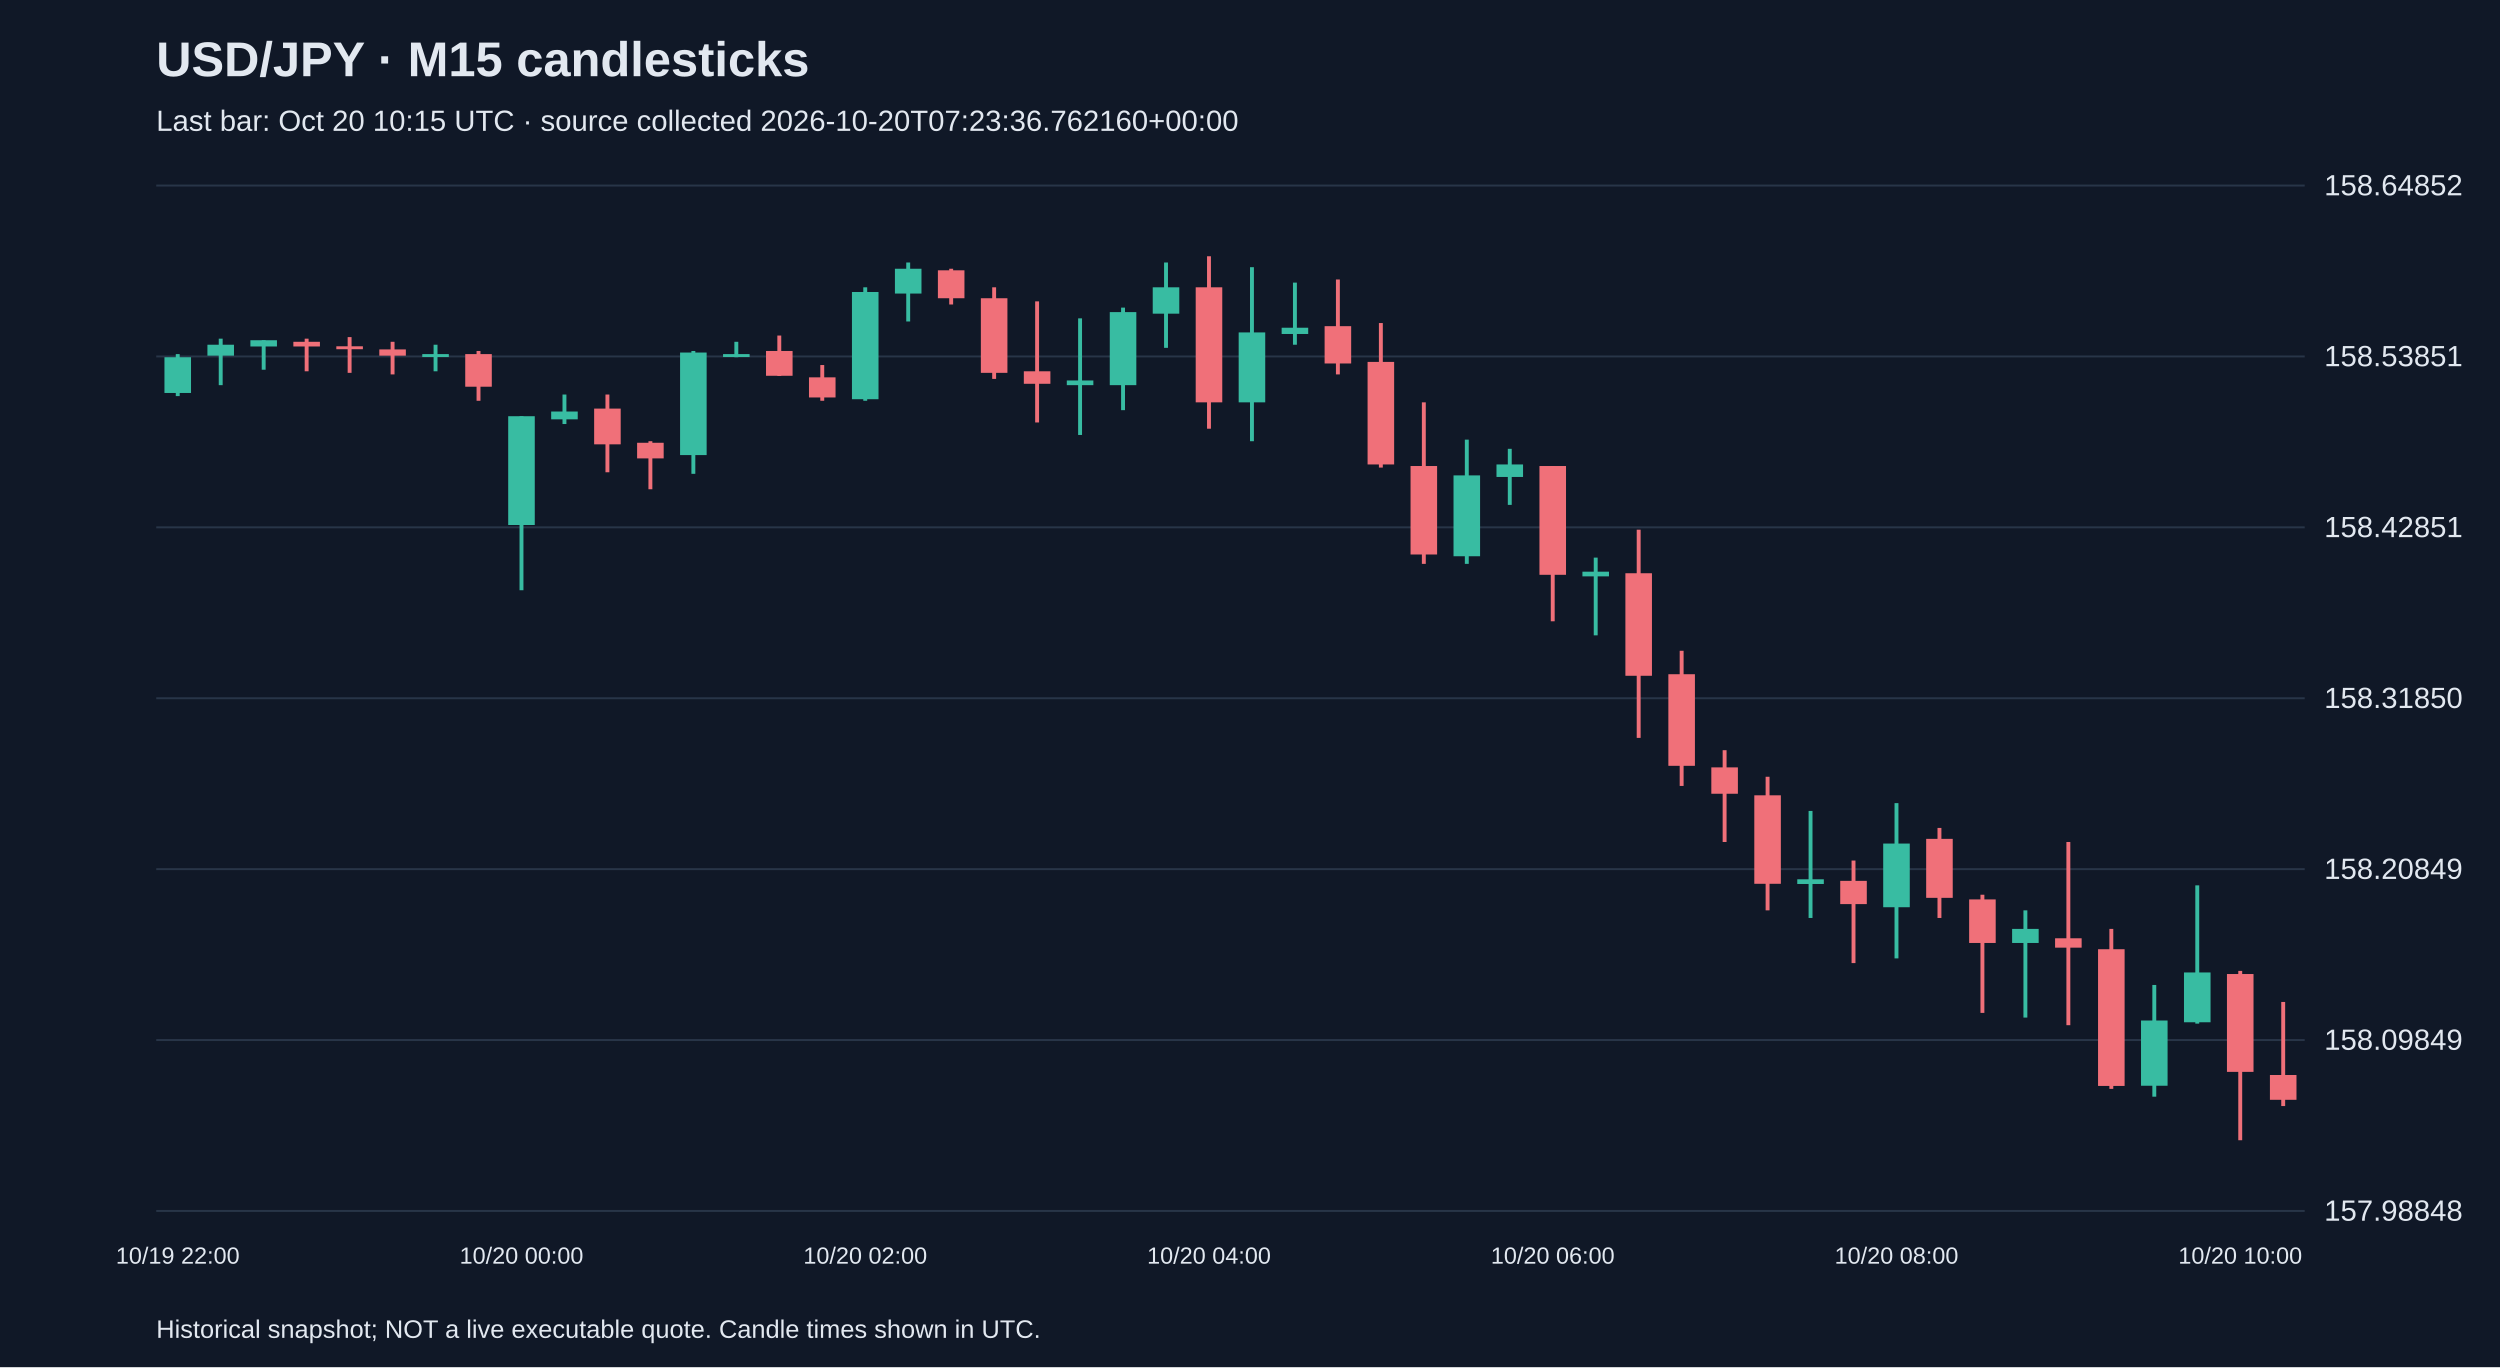
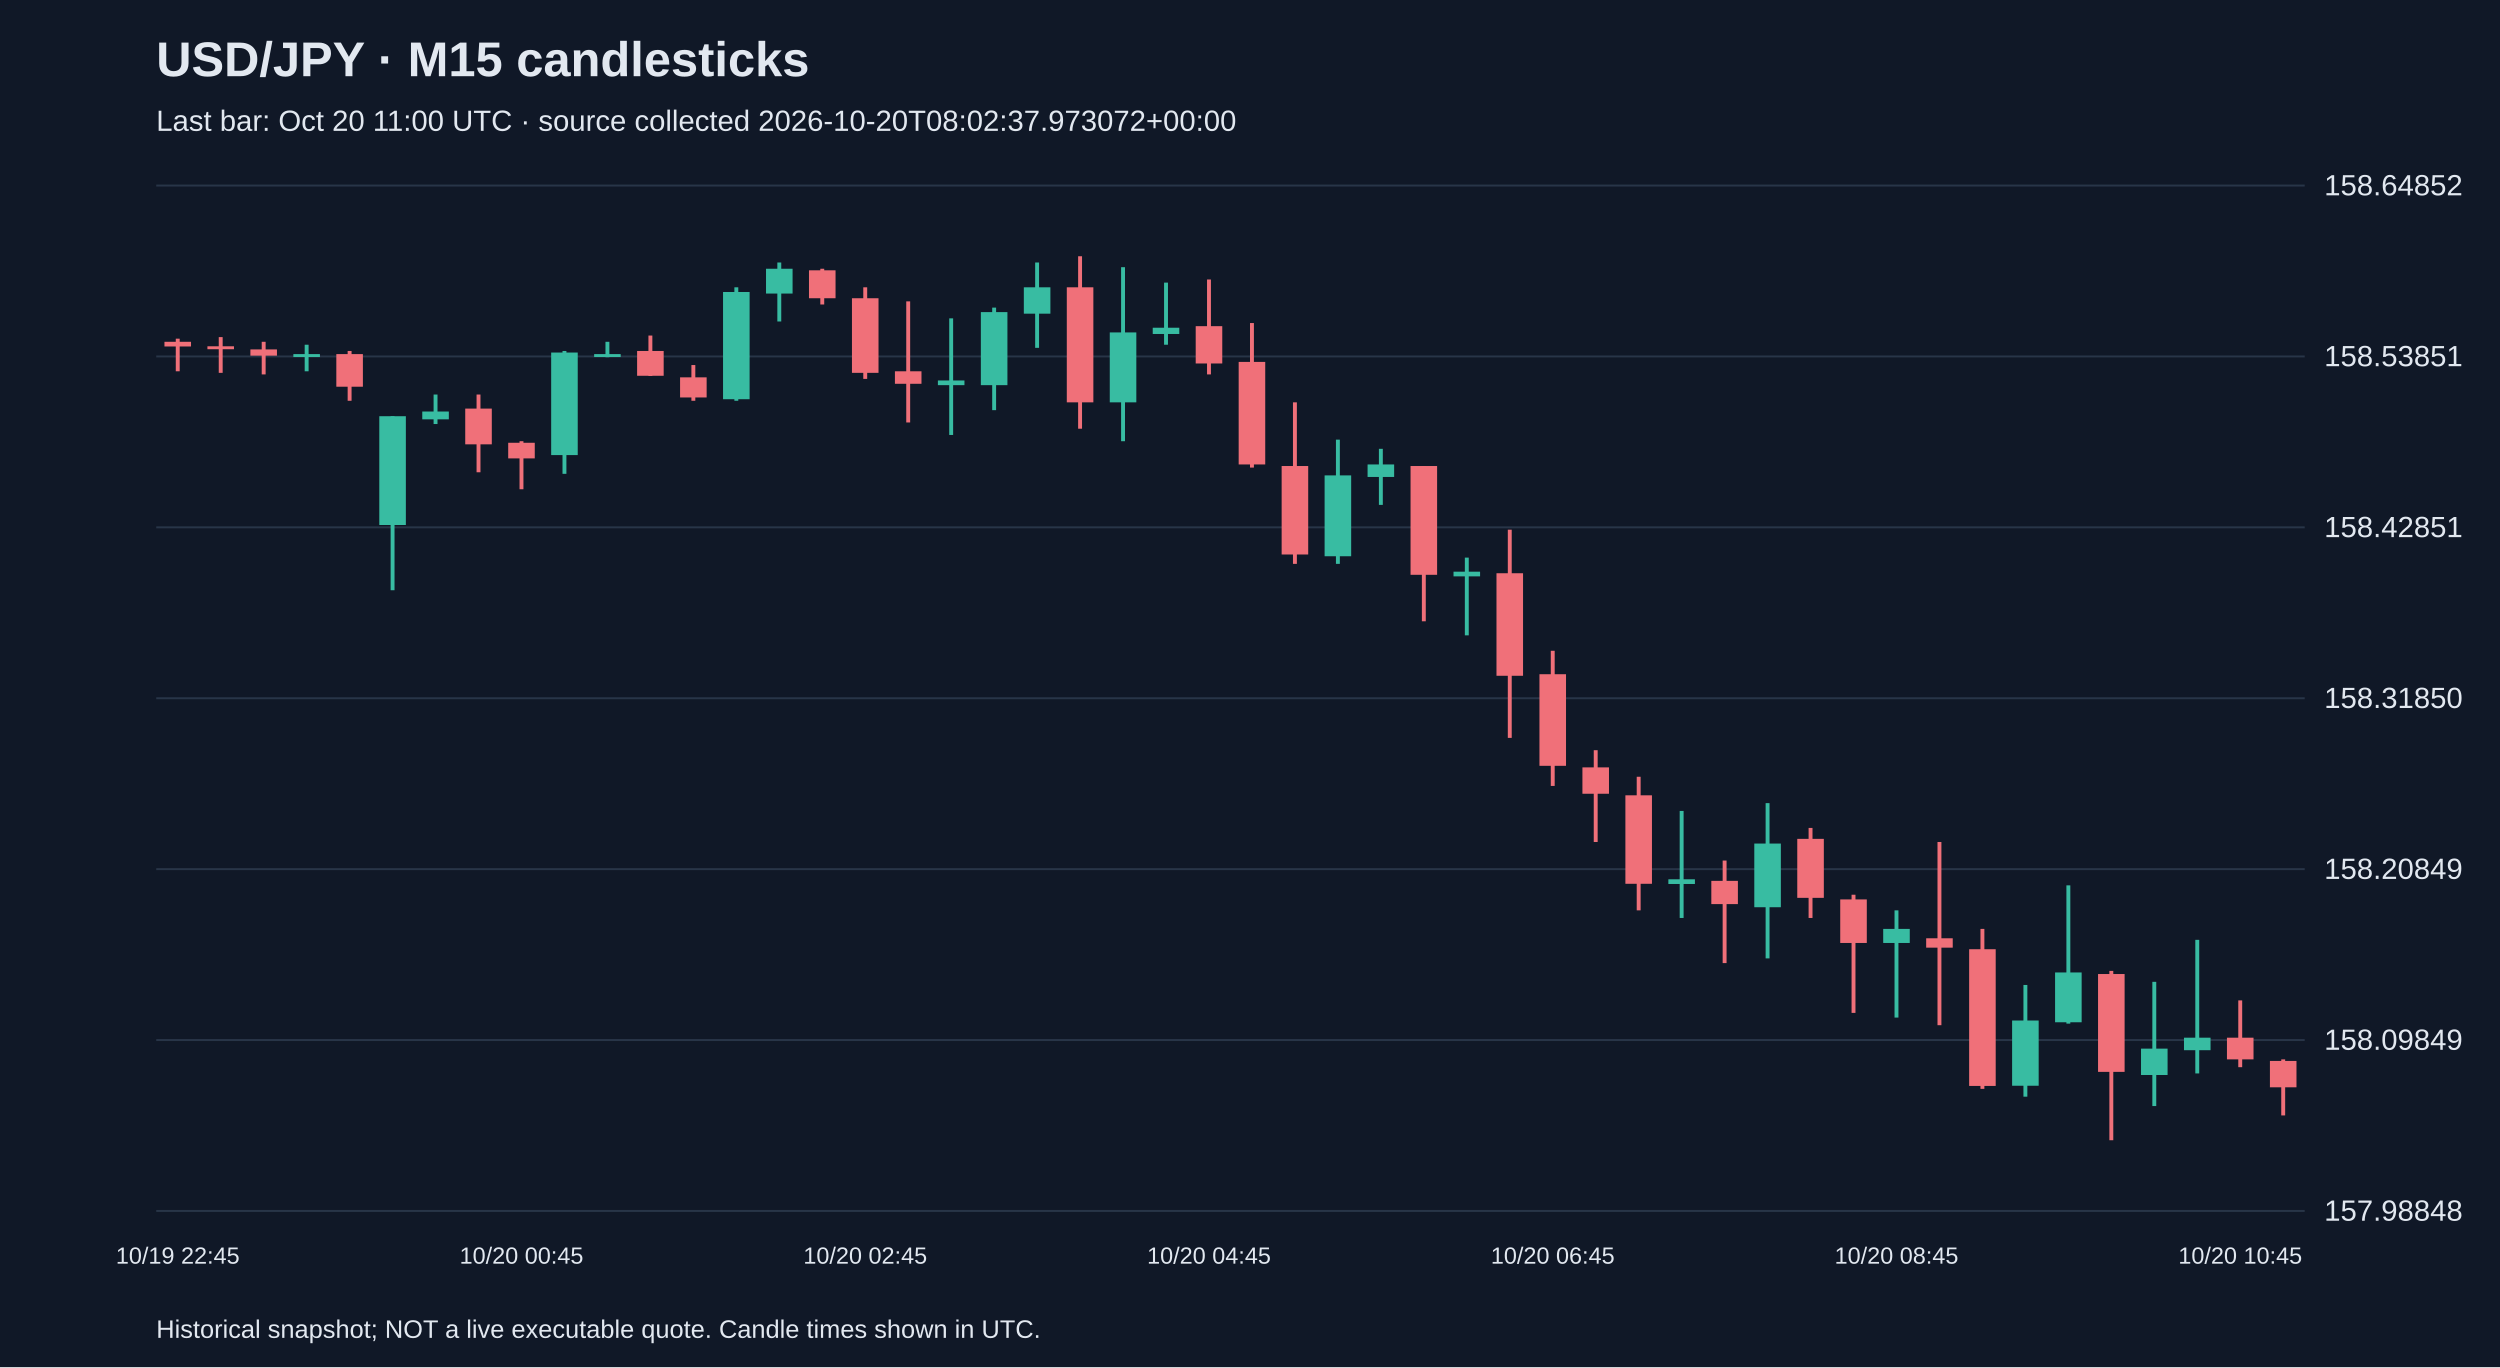
<svg xmlns="http://www.w3.org/2000/svg" viewBox="0 0 1280 700">
  <rect width="100%" height="100%" fill="#101827" />
  <style>text{font-family:Arial,sans-serif;fill:#e2e8f0}</style>
  <text x="80" y="39" font-size="25" font-weight="bold">USD/JPY · M15 candlesticks</text>
-   <text x="80" y="67" font-size="15" fill="#a6b1c5">Last bar: Oct 20 10:15 UTC · source collected 2026-10-20T07:23:36.762160+00:00</text>
+   <text x="80" y="67" font-size="15" fill="#a6b1c5">Last bar: Oct 20 11:00 UTC · source collected 2026-10-20T08:02:37.973072+00:00</text>
  <line x1="80" y1="620.0" x2="1180" y2="620.0" stroke="#283548" />
  <text x="1190" y="625.0" font-size="15">157.98848</text>
  <line x1="80" y1="532.5" x2="1180" y2="532.5" stroke="#283548" />
  <text x="1190" y="537.5" font-size="15">158.09849</text>
  <line x1="80" y1="445.0" x2="1180" y2="445.0" stroke="#283548" />
  <text x="1190" y="450.0" font-size="15">158.20849</text>
  <line x1="80" y1="357.5" x2="1180" y2="357.5" stroke="#283548" />
  <text x="1190" y="362.5" font-size="15">158.31850</text>
  <line x1="80" y1="270.0" x2="1180" y2="270.0" stroke="#283548" />
  <text x="1190" y="275.0" font-size="15">158.42851</text>
  <line x1="80" y1="182.5" x2="1180" y2="182.5" stroke="#283548" />
  <text x="1190" y="187.5" font-size="15">158.53851</text>
  <line x1="80" y1="95.0" x2="1180" y2="95.0" stroke="#283548" />
  <text x="1190" y="100.0" font-size="15">158.64852</text>
-   <line x1="91.0" y1="181.3" x2="91.0" y2="202.8" stroke="#38bca2" stroke-width="2" />
-   <rect x="84.2" y="182.9" width="13.6" height="18.3" fill="#38bca2" />
-   <text x="91.0" y="647" text-anchor="middle" font-size="12">10/19 22:00</text>
-   <line x1="113.0" y1="173.4" x2="113.0" y2="197.2" stroke="#38bca2" stroke-width="2" />
-   <rect x="106.2" y="176.5" width="13.6" height="5.6" fill="#38bca2" />
-   <line x1="135.0" y1="174.2" x2="135.0" y2="189.3" stroke="#38bca2" stroke-width="2" />
-   <rect x="128.2" y="174.2" width="13.6" height="3.2" fill="#38bca2" />
-   <line x1="157.0" y1="173.4" x2="157.0" y2="190.1" stroke="#f07079" stroke-width="2" />
-   <rect x="150.2" y="175.0" width="13.6" height="2.4" fill="#f07079" />
-   <line x1="179.0" y1="172.6" x2="179.0" y2="190.9" stroke="#f07079" stroke-width="2" />
-   <rect x="172.2" y="177.3" width="13.6" height="1.5" fill="#f07079" />
-   <line x1="201.0" y1="175.0" x2="201.0" y2="191.7" stroke="#f07079" stroke-width="2" />
-   <rect x="194.2" y="178.9" width="13.6" height="3.2" fill="#f07079" />
-   <line x1="223.0" y1="176.5" x2="223.0" y2="190.1" stroke="#38bca2" stroke-width="2" />
-   <rect x="216.2" y="181.3" width="13.6" height="1.5" fill="#38bca2" />
-   <line x1="245.0" y1="179.7" x2="245.0" y2="205.2" stroke="#f07079" stroke-width="2" />
-   <rect x="238.2" y="181.3" width="13.6" height="16.7" fill="#f07079" />
-   <line x1="267.0" y1="213.1" x2="267.0" y2="302.2" stroke="#38bca2" stroke-width="2" />
-   <rect x="260.2" y="213.1" width="13.6" height="55.7" fill="#38bca2" />
-   <text x="267.0" y="647" text-anchor="middle" font-size="12">10/20 00:00</text>
-   <line x1="289.0" y1="202.0" x2="289.0" y2="217.1" stroke="#38bca2" stroke-width="2" />
-   <rect x="282.2" y="210.7" width="13.6" height="4.0" fill="#38bca2" />
-   <line x1="311.0" y1="202.0" x2="311.0" y2="241.8" stroke="#f07079" stroke-width="2" />
-   <rect x="304.2" y="209.2" width="13.6" height="18.3" fill="#f07079" />
-   <line x1="333.0" y1="225.9" x2="333.0" y2="250.5" stroke="#f07079" stroke-width="2" />
-   <rect x="326.2" y="226.7" width="13.6" height="8.0" fill="#f07079" />
-   <line x1="355.0" y1="179.7" x2="355.0" y2="242.6" stroke="#38bca2" stroke-width="2" />
-   <rect x="348.2" y="180.5" width="13.6" height="52.5" fill="#38bca2" />
-   <line x1="377.0" y1="175.0" x2="377.0" y2="182.9" stroke="#38bca2" stroke-width="2" />
-   <rect x="370.2" y="181.3" width="13.6" height="1.5" fill="#38bca2" />
-   <line x1="399.0" y1="171.8" x2="399.0" y2="192.5" stroke="#f07079" stroke-width="2" />
-   <rect x="392.2" y="179.7" width="13.6" height="12.7" fill="#f07079" />
-   <line x1="421.0" y1="186.9" x2="421.0" y2="205.2" stroke="#f07079" stroke-width="2" />
-   <rect x="414.2" y="193.2" width="13.6" height="10.3" fill="#f07079" />
-   <line x1="443.0" y1="147.1" x2="443.0" y2="205.2" stroke="#38bca2" stroke-width="2" />
-   <rect x="436.2" y="149.5" width="13.6" height="54.9" fill="#38bca2" />
-   <text x="443.0" y="647" text-anchor="middle" font-size="12">10/20 02:00</text>
-   <line x1="465.0" y1="134.4" x2="465.0" y2="164.6" stroke="#38bca2" stroke-width="2" />
-   <rect x="458.2" y="137.6" width="13.6" height="12.7" fill="#38bca2" />
-   <line x1="487.0" y1="137.6" x2="487.0" y2="155.9" stroke="#f07079" stroke-width="2" />
-   <rect x="480.2" y="138.4" width="13.6" height="14.3" fill="#f07079" />
-   <line x1="509.0" y1="147.1" x2="509.0" y2="194.0" stroke="#f07079" stroke-width="2" />
-   <rect x="502.2" y="152.7" width="13.6" height="38.2" fill="#f07079" />
-   <line x1="531.0" y1="154.3" x2="531.0" y2="216.3" stroke="#f07079" stroke-width="2" />
-   <rect x="524.2" y="190.1" width="13.6" height="6.4" fill="#f07079" />
-   <line x1="553.0" y1="163.0" x2="553.0" y2="222.7" stroke="#38bca2" stroke-width="2" />
-   <rect x="546.2" y="194.8" width="13.6" height="2.4" fill="#38bca2" />
-   <line x1="575.0" y1="157.5" x2="575.0" y2="210.0" stroke="#38bca2" stroke-width="2" />
-   <rect x="568.2" y="159.8" width="13.6" height="37.4" fill="#38bca2" />
-   <line x1="597.0" y1="134.4" x2="597.0" y2="178.1" stroke="#38bca2" stroke-width="2" />
-   <rect x="590.2" y="147.1" width="13.6" height="13.5" fill="#38bca2" />
-   <line x1="619.0" y1="131.2" x2="619.0" y2="219.5" stroke="#f07079" stroke-width="2" />
-   <rect x="612.2" y="147.1" width="13.6" height="58.9" fill="#f07079" />
-   <text x="619.0" y="647" text-anchor="middle" font-size="12">10/20 04:00</text>
-   <line x1="641.0" y1="136.8" x2="641.0" y2="225.9" stroke="#38bca2" stroke-width="2" />
-   <rect x="634.2" y="170.2" width="13.6" height="35.8" fill="#38bca2" />
-   <line x1="663.0" y1="144.7" x2="663.0" y2="176.5" stroke="#38bca2" stroke-width="2" />
-   <rect x="656.2" y="167.8" width="13.6" height="3.2" fill="#38bca2" />
-   <line x1="685.0" y1="143.1" x2="685.0" y2="191.7" stroke="#f07079" stroke-width="2" />
-   <rect x="678.2" y="167.0" width="13.6" height="19.1" fill="#f07079" />
-   <line x1="707.0" y1="165.4" x2="707.0" y2="239.4" stroke="#f07079" stroke-width="2" />
-   <rect x="700.2" y="185.3" width="13.6" height="52.5" fill="#f07079" />
-   <line x1="729.0" y1="206.0" x2="729.0" y2="288.7" stroke="#f07079" stroke-width="2" />
-   <rect x="722.2" y="238.6" width="13.6" height="45.3" fill="#f07079" />
-   <line x1="751.0" y1="225.1" x2="751.0" y2="288.7" stroke="#38bca2" stroke-width="2" />
-   <rect x="744.2" y="243.4" width="13.6" height="41.4" fill="#38bca2" />
-   <line x1="773.0" y1="229.8" x2="773.0" y2="258.5" stroke="#38bca2" stroke-width="2" />
-   <rect x="766.2" y="237.8" width="13.6" height="6.4" fill="#38bca2" />
-   <line x1="795.0" y1="238.6" x2="795.0" y2="318.1" stroke="#f07079" stroke-width="2" />
-   <rect x="788.2" y="238.6" width="13.6" height="55.7" fill="#f07079" />
-   <text x="795.0" y="647" text-anchor="middle" font-size="12">10/20 06:00</text>
-   <line x1="817.0" y1="285.5" x2="817.0" y2="325.3" stroke="#38bca2" stroke-width="2" />
-   <rect x="810.2" y="292.7" width="13.6" height="2.4" fill="#38bca2" />
-   <line x1="839.0" y1="271.2" x2="839.0" y2="377.8" stroke="#f07079" stroke-width="2" />
-   <rect x="832.2" y="293.5" width="13.6" height="52.5" fill="#f07079" />
-   <line x1="861.0" y1="333.2" x2="861.0" y2="402.4" stroke="#f07079" stroke-width="2" />
-   <rect x="854.2" y="345.2" width="13.6" height="46.9" fill="#f07079" />
-   <line x1="883.0" y1="384.1" x2="883.0" y2="431.1" stroke="#f07079" stroke-width="2" />
-   <rect x="876.2" y="392.9" width="13.6" height="13.5" fill="#f07079" />
-   <line x1="905.0" y1="397.7" x2="905.0" y2="466.1" stroke="#f07079" stroke-width="2" />
-   <rect x="898.2" y="407.2" width="13.6" height="45.3" fill="#f07079" />
-   <line x1="927.0" y1="415.2" x2="927.0" y2="470.0" stroke="#38bca2" stroke-width="2" />
-   <rect x="920.2" y="450.2" width="13.6" height="2.4" fill="#38bca2" />
-   <line x1="949.0" y1="440.6" x2="949.0" y2="493.1" stroke="#f07079" stroke-width="2" />
-   <rect x="942.2" y="451.0" width="13.6" height="11.9" fill="#f07079" />
-   <line x1="971.0" y1="411.2" x2="971.0" y2="490.7" stroke="#38bca2" stroke-width="2" />
-   <rect x="964.2" y="431.9" width="13.6" height="32.6" fill="#38bca2" />
-   <text x="971.0" y="647" text-anchor="middle" font-size="12">10/20 08:00</text>
-   <line x1="993.0" y1="423.9" x2="993.0" y2="470.0" stroke="#f07079" stroke-width="2" />
-   <rect x="986.2" y="429.5" width="13.6" height="30.2" fill="#f07079" />
-   <line x1="1015.0" y1="458.1" x2="1015.0" y2="518.6" stroke="#f07079" stroke-width="2" />
-   <rect x="1008.2" y="460.5" width="13.6" height="22.3" fill="#f07079" />
-   <line x1="1037.0" y1="466.1" x2="1037.0" y2="521.0" stroke="#38bca2" stroke-width="2" />
-   <rect x="1030.2" y="475.6" width="13.6" height="7.2" fill="#38bca2" />
-   <line x1="1059.0" y1="431.1" x2="1059.0" y2="524.9" stroke="#f07079" stroke-width="2" />
-   <rect x="1052.2" y="480.4" width="13.6" height="4.8" fill="#f07079" />
-   <line x1="1081.0" y1="475.6" x2="1081.0" y2="557.5" stroke="#f07079" stroke-width="2" />
-   <rect x="1074.2" y="486.0" width="13.6" height="70.0" fill="#f07079" />
-   <line x1="1103.0" y1="504.3" x2="1103.0" y2="561.5" stroke="#38bca2" stroke-width="2" />
-   <rect x="1096.2" y="522.5" width="13.6" height="33.4" fill="#38bca2" />
-   <line x1="1125.0" y1="453.3" x2="1125.0" y2="524.1" stroke="#38bca2" stroke-width="2" />
-   <rect x="1118.2" y="497.9" width="13.6" height="25.5" fill="#38bca2" />
-   <line x1="1147.0" y1="497.1" x2="1147.0" y2="583.8" stroke="#f07079" stroke-width="2" />
-   <rect x="1140.2" y="498.7" width="13.6" height="50.1" fill="#f07079" />
-   <text x="1147.0" y="647" text-anchor="middle" font-size="12">10/20 10:00</text>
-   <line x1="1169.0" y1="513.0" x2="1169.0" y2="566.3" stroke="#f07079" stroke-width="2" />
-   <rect x="1162.2" y="550.4" width="13.6" height="12.7" fill="#f07079" />
+   <line x1="91.0" y1="173.4" x2="91.0" y2="190.1" stroke="#f07079" stroke-width="2" />
+   <rect x="84.2" y="175.0" width="13.6" height="2.4" fill="#f07079" />
+   <text x="91.0" y="647" text-anchor="middle" font-size="12">10/19 22:45</text>
+   <line x1="113.0" y1="172.6" x2="113.0" y2="190.9" stroke="#f07079" stroke-width="2" />
+   <rect x="106.2" y="177.3" width="13.6" height="1.5" fill="#f07079" />
+   <line x1="135.0" y1="175.0" x2="135.0" y2="191.7" stroke="#f07079" stroke-width="2" />
+   <rect x="128.2" y="178.9" width="13.6" height="3.2" fill="#f07079" />
+   <line x1="157.0" y1="176.5" x2="157.0" y2="190.1" stroke="#38bca2" stroke-width="2" />
+   <rect x="150.2" y="181.3" width="13.6" height="1.5" fill="#38bca2" />
+   <line x1="179.0" y1="179.7" x2="179.0" y2="205.2" stroke="#f07079" stroke-width="2" />
+   <rect x="172.2" y="181.3" width="13.6" height="16.7" fill="#f07079" />
+   <line x1="201.0" y1="213.1" x2="201.0" y2="302.2" stroke="#38bca2" stroke-width="2" />
+   <rect x="194.2" y="213.1" width="13.6" height="55.7" fill="#38bca2" />
+   <line x1="223.0" y1="202.0" x2="223.0" y2="217.1" stroke="#38bca2" stroke-width="2" />
+   <rect x="216.2" y="210.7" width="13.6" height="4.0" fill="#38bca2" />
+   <line x1="245.0" y1="202.0" x2="245.0" y2="241.8" stroke="#f07079" stroke-width="2" />
+   <rect x="238.2" y="209.2" width="13.6" height="18.3" fill="#f07079" />
+   <line x1="267.0" y1="225.9" x2="267.0" y2="250.5" stroke="#f07079" stroke-width="2" />
+   <rect x="260.2" y="226.7" width="13.6" height="8.0" fill="#f07079" />
+   <text x="267.0" y="647" text-anchor="middle" font-size="12">10/20 00:45</text>
+   <line x1="289.0" y1="179.7" x2="289.0" y2="242.6" stroke="#38bca2" stroke-width="2" />
+   <rect x="282.2" y="180.5" width="13.6" height="52.5" fill="#38bca2" />
+   <line x1="311.0" y1="175.0" x2="311.0" y2="182.9" stroke="#38bca2" stroke-width="2" />
+   <rect x="304.2" y="181.3" width="13.6" height="1.5" fill="#38bca2" />
+   <line x1="333.0" y1="171.8" x2="333.0" y2="192.5" stroke="#f07079" stroke-width="2" />
+   <rect x="326.2" y="179.7" width="13.6" height="12.7" fill="#f07079" />
+   <line x1="355.0" y1="186.9" x2="355.0" y2="205.2" stroke="#f07079" stroke-width="2" />
+   <rect x="348.2" y="193.2" width="13.6" height="10.3" fill="#f07079" />
+   <line x1="377.0" y1="147.1" x2="377.0" y2="205.2" stroke="#38bca2" stroke-width="2" />
+   <rect x="370.2" y="149.5" width="13.6" height="54.9" fill="#38bca2" />
+   <line x1="399.0" y1="134.4" x2="399.0" y2="164.6" stroke="#38bca2" stroke-width="2" />
+   <rect x="392.2" y="137.6" width="13.6" height="12.7" fill="#38bca2" />
+   <line x1="421.0" y1="137.6" x2="421.0" y2="155.9" stroke="#f07079" stroke-width="2" />
+   <rect x="414.2" y="138.4" width="13.6" height="14.3" fill="#f07079" />
+   <line x1="443.0" y1="147.1" x2="443.0" y2="194.0" stroke="#f07079" stroke-width="2" />
+   <rect x="436.2" y="152.7" width="13.6" height="38.2" fill="#f07079" />
+   <text x="443.0" y="647" text-anchor="middle" font-size="12">10/20 02:45</text>
+   <line x1="465.0" y1="154.3" x2="465.0" y2="216.3" stroke="#f07079" stroke-width="2" />
+   <rect x="458.2" y="190.1" width="13.6" height="6.4" fill="#f07079" />
+   <line x1="487.0" y1="163.0" x2="487.0" y2="222.7" stroke="#38bca2" stroke-width="2" />
+   <rect x="480.2" y="194.8" width="13.6" height="2.4" fill="#38bca2" />
+   <line x1="509.0" y1="157.5" x2="509.0" y2="210.0" stroke="#38bca2" stroke-width="2" />
+   <rect x="502.2" y="159.8" width="13.6" height="37.4" fill="#38bca2" />
+   <line x1="531.0" y1="134.4" x2="531.0" y2="178.1" stroke="#38bca2" stroke-width="2" />
+   <rect x="524.2" y="147.1" width="13.6" height="13.5" fill="#38bca2" />
+   <line x1="553.0" y1="131.2" x2="553.0" y2="219.5" stroke="#f07079" stroke-width="2" />
+   <rect x="546.2" y="147.1" width="13.6" height="58.9" fill="#f07079" />
+   <line x1="575.0" y1="136.8" x2="575.0" y2="225.9" stroke="#38bca2" stroke-width="2" />
+   <rect x="568.2" y="170.2" width="13.6" height="35.8" fill="#38bca2" />
+   <line x1="597.0" y1="144.7" x2="597.0" y2="176.5" stroke="#38bca2" stroke-width="2" />
+   <rect x="590.2" y="167.8" width="13.6" height="3.2" fill="#38bca2" />
+   <line x1="619.0" y1="143.1" x2="619.0" y2="191.7" stroke="#f07079" stroke-width="2" />
+   <rect x="612.2" y="167.0" width="13.6" height="19.1" fill="#f07079" />
+   <text x="619.0" y="647" text-anchor="middle" font-size="12">10/20 04:45</text>
+   <line x1="641.0" y1="165.4" x2="641.0" y2="239.4" stroke="#f07079" stroke-width="2" />
+   <rect x="634.2" y="185.3" width="13.6" height="52.5" fill="#f07079" />
+   <line x1="663.0" y1="206.0" x2="663.0" y2="288.7" stroke="#f07079" stroke-width="2" />
+   <rect x="656.2" y="238.6" width="13.6" height="45.3" fill="#f07079" />
+   <line x1="685.0" y1="225.1" x2="685.0" y2="288.7" stroke="#38bca2" stroke-width="2" />
+   <rect x="678.2" y="243.4" width="13.6" height="41.4" fill="#38bca2" />
+   <line x1="707.0" y1="229.8" x2="707.0" y2="258.5" stroke="#38bca2" stroke-width="2" />
+   <rect x="700.2" y="237.8" width="13.6" height="6.4" fill="#38bca2" />
+   <line x1="729.0" y1="238.6" x2="729.0" y2="318.1" stroke="#f07079" stroke-width="2" />
+   <rect x="722.2" y="238.6" width="13.6" height="55.7" fill="#f07079" />
+   <line x1="751.0" y1="285.5" x2="751.0" y2="325.3" stroke="#38bca2" stroke-width="2" />
+   <rect x="744.2" y="292.7" width="13.6" height="2.4" fill="#38bca2" />
+   <line x1="773.0" y1="271.2" x2="773.0" y2="377.8" stroke="#f07079" stroke-width="2" />
+   <rect x="766.2" y="293.5" width="13.6" height="52.5" fill="#f07079" />
+   <line x1="795.0" y1="333.2" x2="795.0" y2="402.4" stroke="#f07079" stroke-width="2" />
+   <rect x="788.2" y="345.2" width="13.6" height="46.9" fill="#f07079" />
+   <text x="795.0" y="647" text-anchor="middle" font-size="12">10/20 06:45</text>
+   <line x1="817.0" y1="384.1" x2="817.0" y2="431.1" stroke="#f07079" stroke-width="2" />
+   <rect x="810.2" y="392.9" width="13.6" height="13.5" fill="#f07079" />
+   <line x1="839.0" y1="397.7" x2="839.0" y2="466.1" stroke="#f07079" stroke-width="2" />
+   <rect x="832.2" y="407.2" width="13.6" height="45.3" fill="#f07079" />
+   <line x1="861.0" y1="415.2" x2="861.0" y2="470.0" stroke="#38bca2" stroke-width="2" />
+   <rect x="854.2" y="450.2" width="13.6" height="2.4" fill="#38bca2" />
+   <line x1="883.0" y1="440.6" x2="883.0" y2="493.1" stroke="#f07079" stroke-width="2" />
+   <rect x="876.2" y="451.0" width="13.6" height="11.9" fill="#f07079" />
+   <line x1="905.0" y1="411.2" x2="905.0" y2="490.7" stroke="#38bca2" stroke-width="2" />
+   <rect x="898.2" y="431.9" width="13.6" height="32.6" fill="#38bca2" />
+   <line x1="927.0" y1="423.9" x2="927.0" y2="470.0" stroke="#f07079" stroke-width="2" />
+   <rect x="920.2" y="429.5" width="13.6" height="30.2" fill="#f07079" />
+   <line x1="949.0" y1="458.1" x2="949.0" y2="518.6" stroke="#f07079" stroke-width="2" />
+   <rect x="942.2" y="460.5" width="13.6" height="22.3" fill="#f07079" />
+   <line x1="971.0" y1="466.1" x2="971.0" y2="521.0" stroke="#38bca2" stroke-width="2" />
+   <rect x="964.2" y="475.6" width="13.6" height="7.2" fill="#38bca2" />
+   <text x="971.0" y="647" text-anchor="middle" font-size="12">10/20 08:45</text>
+   <line x1="993.0" y1="431.1" x2="993.0" y2="524.9" stroke="#f07079" stroke-width="2" />
+   <rect x="986.2" y="480.4" width="13.6" height="4.8" fill="#f07079" />
+   <line x1="1015.0" y1="475.6" x2="1015.0" y2="557.5" stroke="#f07079" stroke-width="2" />
+   <rect x="1008.2" y="486.0" width="13.6" height="70.0" fill="#f07079" />
+   <line x1="1037.0" y1="504.3" x2="1037.0" y2="561.5" stroke="#38bca2" stroke-width="2" />
+   <rect x="1030.2" y="522.5" width="13.6" height="33.4" fill="#38bca2" />
+   <line x1="1059.0" y1="453.3" x2="1059.0" y2="524.1" stroke="#38bca2" stroke-width="2" />
+   <rect x="1052.2" y="497.9" width="13.6" height="25.5" fill="#38bca2" />
+   <line x1="1081.0" y1="497.1" x2="1081.0" y2="583.8" stroke="#f07079" stroke-width="2" />
+   <rect x="1074.2" y="498.7" width="13.6" height="50.1" fill="#f07079" />
+   <line x1="1103.0" y1="502.7" x2="1103.0" y2="566.3" stroke="#38bca2" stroke-width="2" />
+   <rect x="1096.2" y="536.9" width="13.6" height="13.5" fill="#38bca2" />
+   <line x1="1125.0" y1="481.2" x2="1125.0" y2="549.6" stroke="#38bca2" stroke-width="2" />
+   <rect x="1118.2" y="531.3" width="13.6" height="6.4" fill="#38bca2" />
+   <line x1="1147.0" y1="512.2" x2="1147.0" y2="546.4" stroke="#f07079" stroke-width="2" />
+   <rect x="1140.2" y="531.3" width="13.6" height="11.1" fill="#f07079" />
+   <text x="1147.0" y="647" text-anchor="middle" font-size="12">10/20 10:45</text>
+   <line x1="1169.0" y1="542.4" x2="1169.0" y2="571.1" stroke="#f07079" stroke-width="2" />
+   <rect x="1162.2" y="543.2" width="13.6" height="13.5" fill="#f07079" />
  <text x="80" y="685" font-size="13">Historical snapshot; NOT a live executable quote. Candle times shown in UTC.</text>
</svg>
